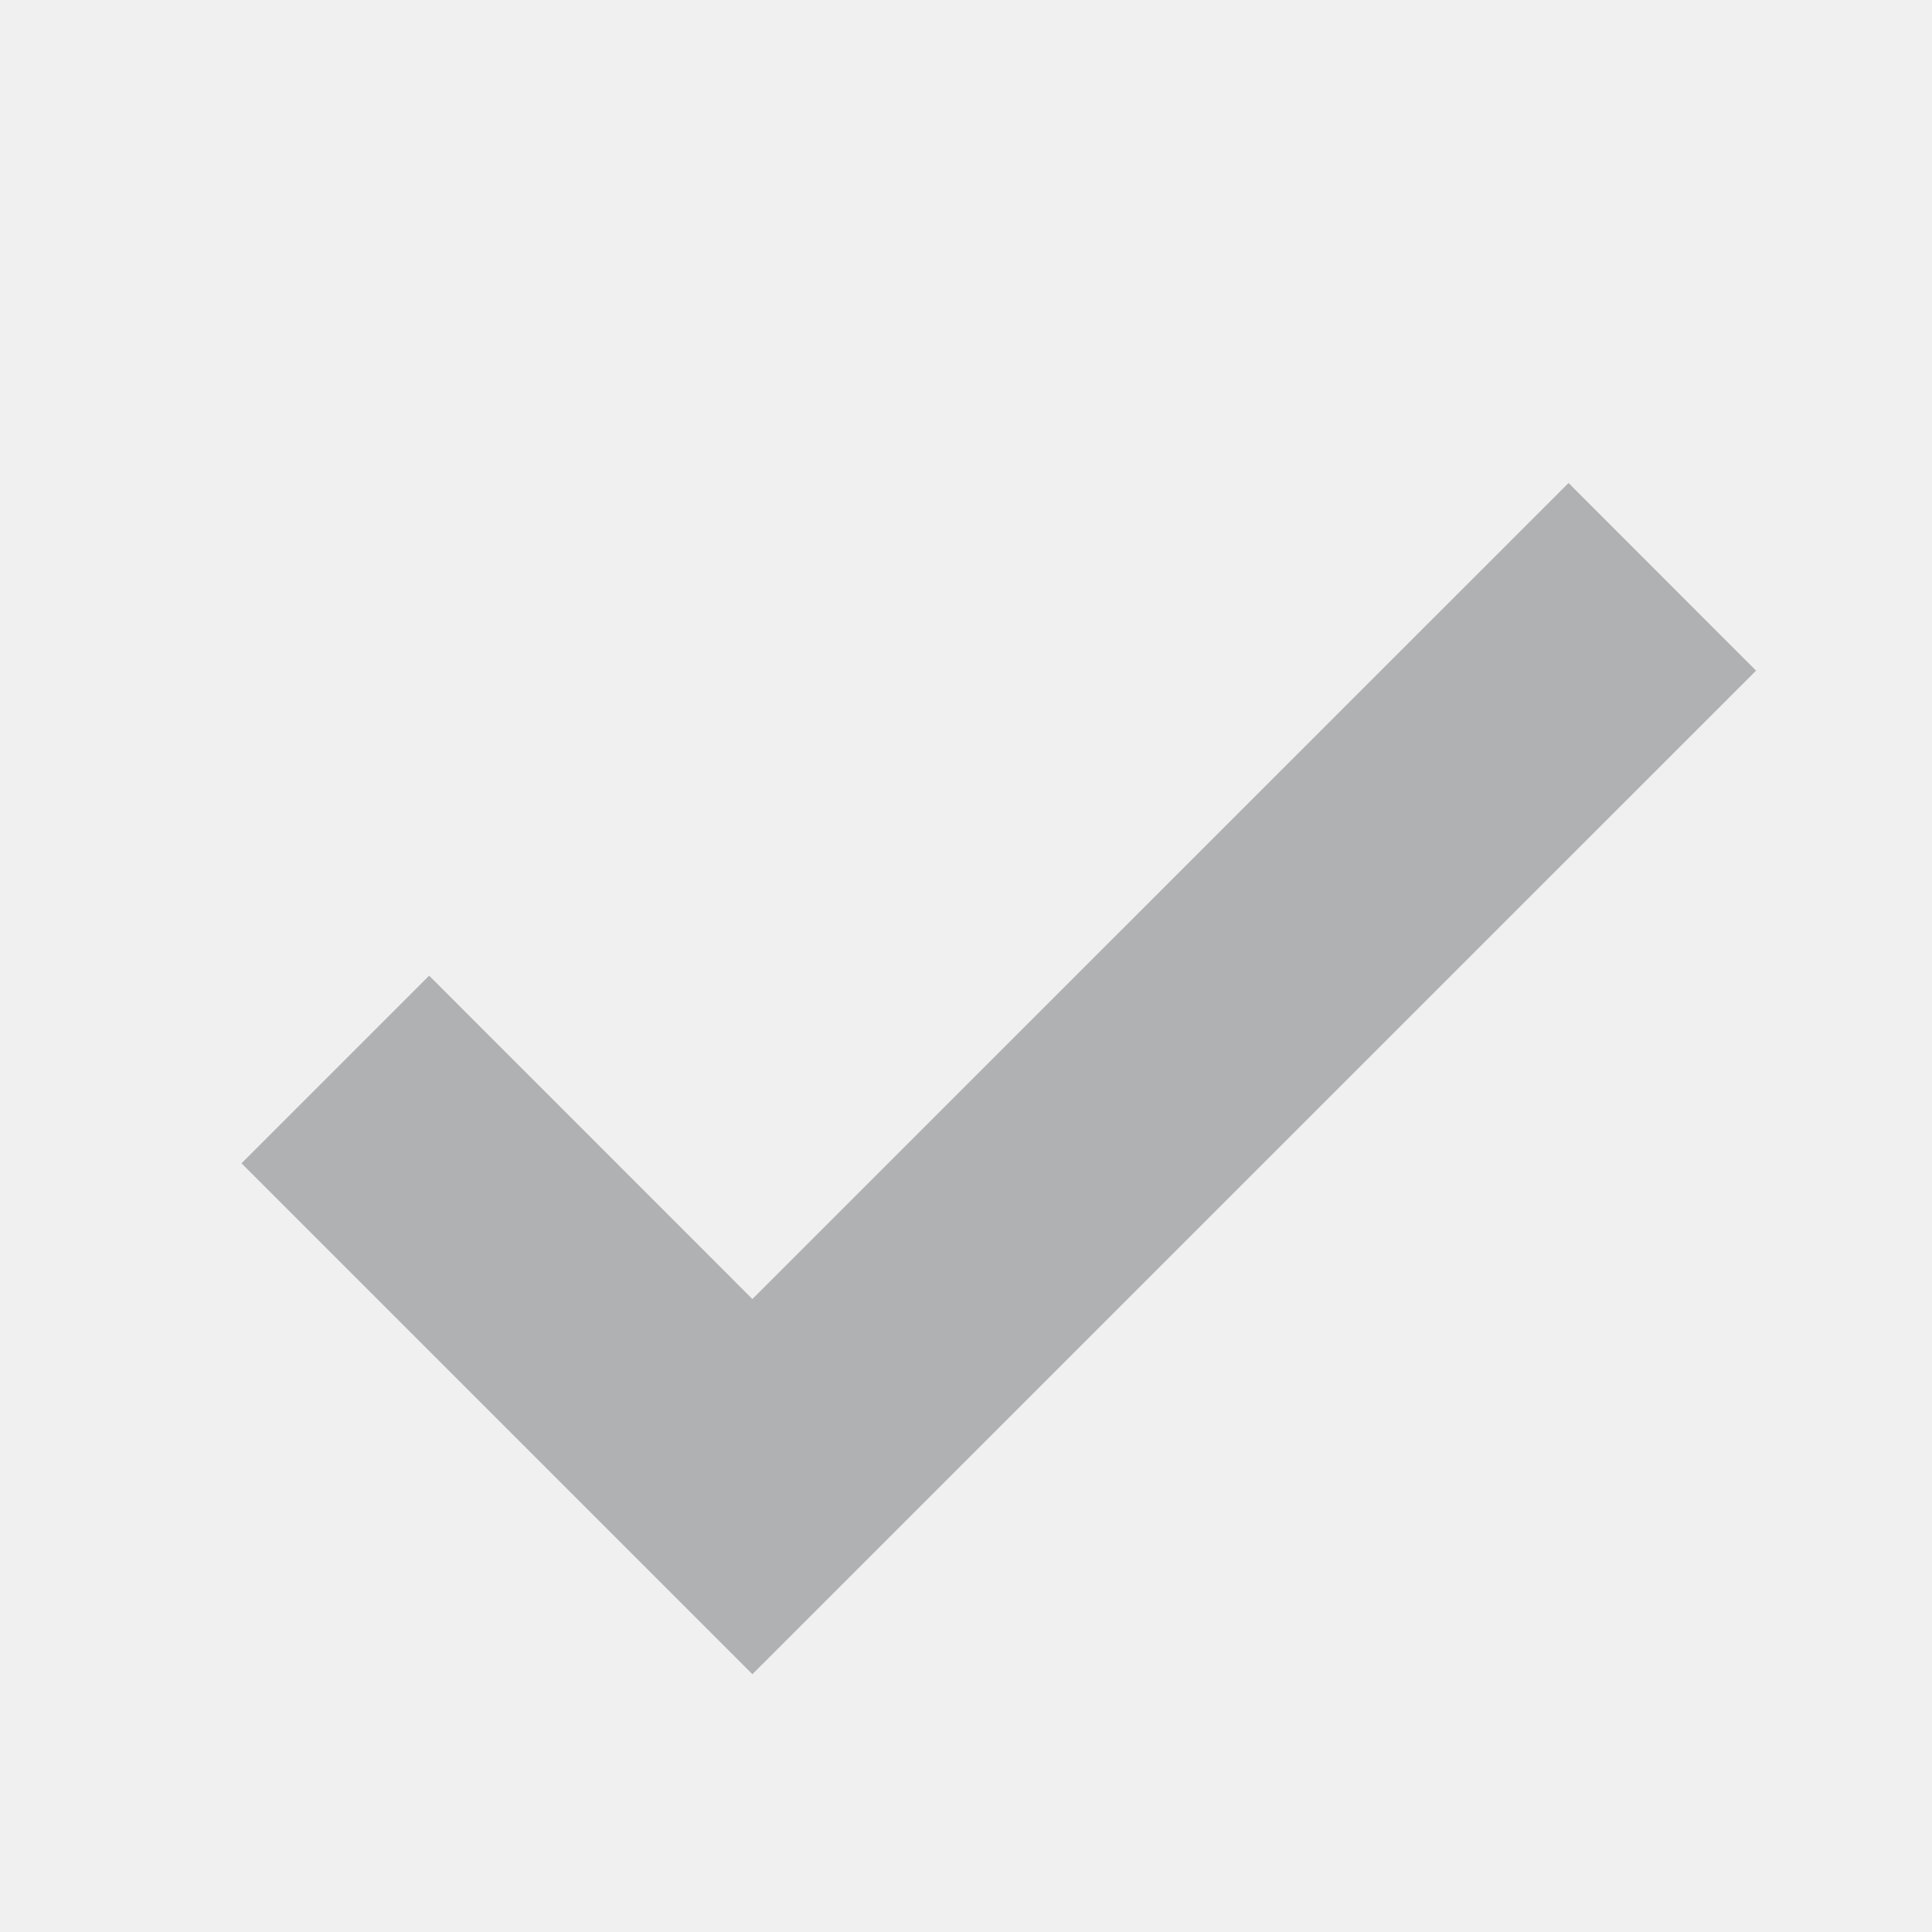
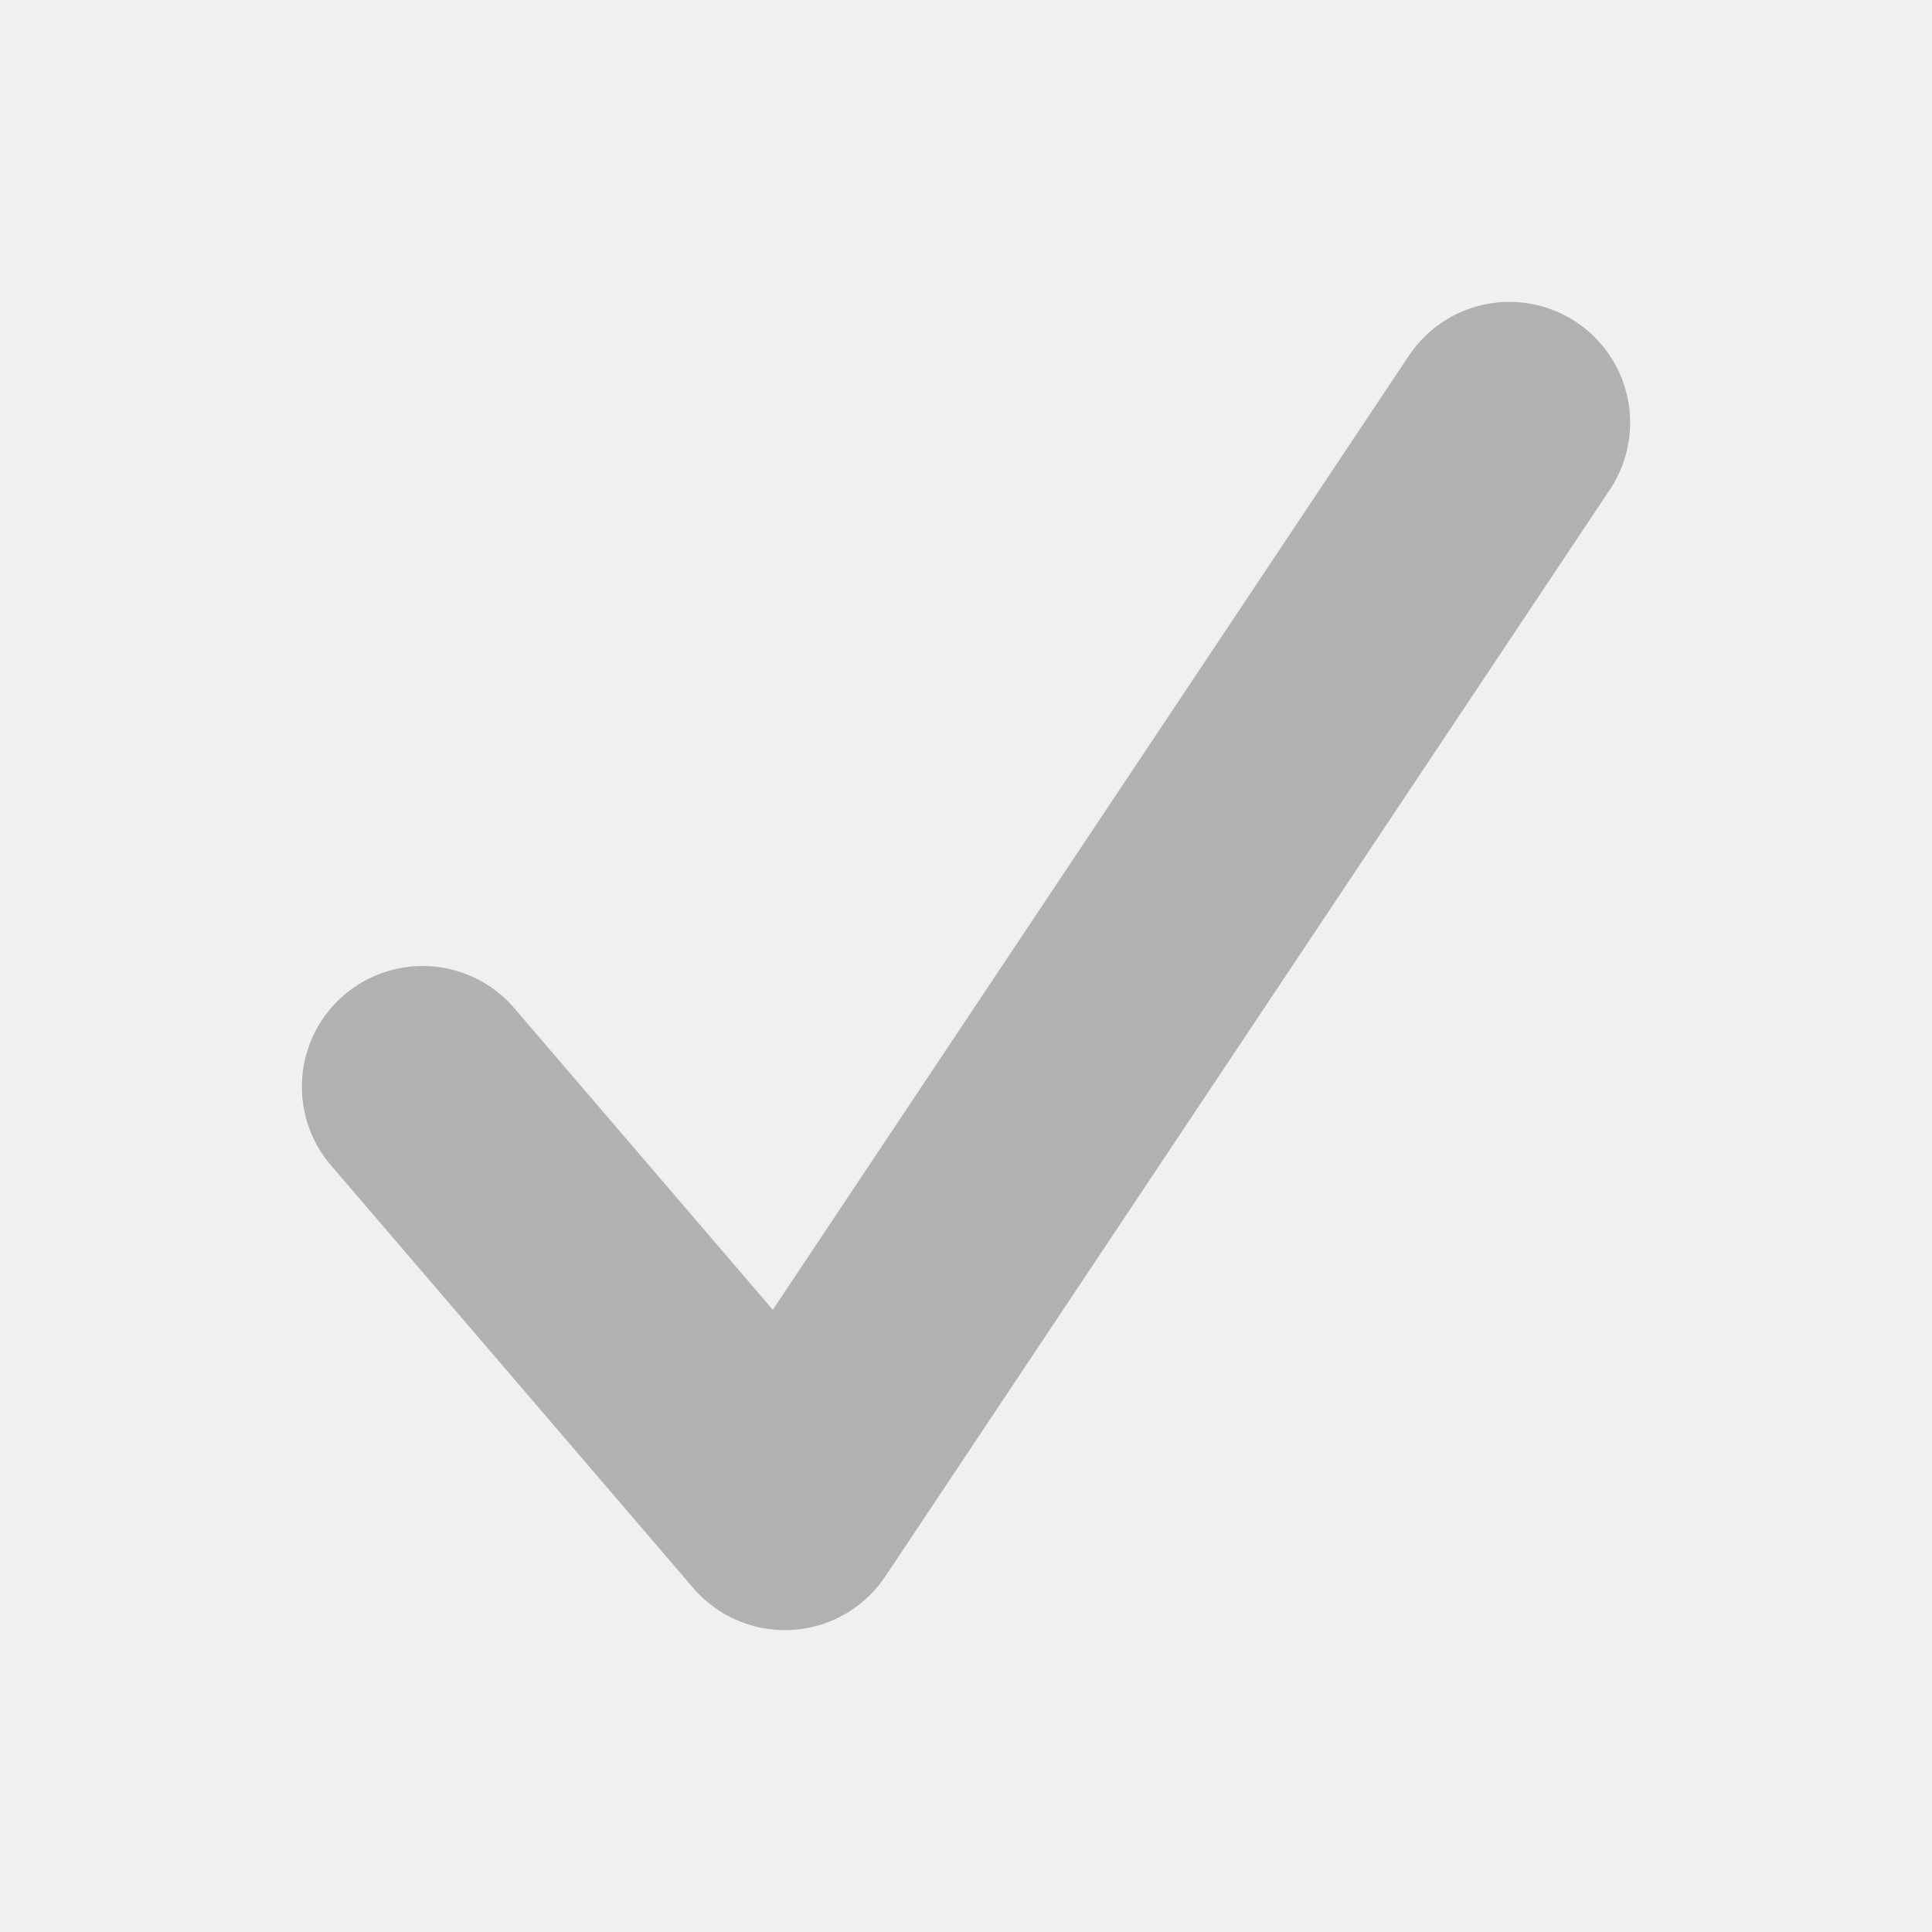
- <svg xmlns="http://www.w3.org/2000/svg" width="16" height="16" viewBox="0 0 16 16">
-   <rect width="16" height="16" fill="none" />
-   <path d="M12.99 4l1.553 1.554-8.312 8.311L2 9.634 3.554 8.08l2.677 2.678z" fill="#AFB1B3" fill-rule="nonzero" />
+ <svg xmlns="http://www.w3.org/2000/svg" width="16" height="16" viewBox="0 0 16 16" fill="none">
+   <g clip-path="url(#clip0_142_1490)">
+     <path d="M3.5 9l3 3.5 6-9" stroke="#AFB1B3" stroke-width="2" stroke-linecap="round" stroke-linejoin="round" />
+   </g>
+   <defs>
+     <clipPath id="clip0_142_1490">
+       <path fill="#fff" d="M0 0h16v16H0z" />
+     </clipPath>
+   </defs>
</svg>
